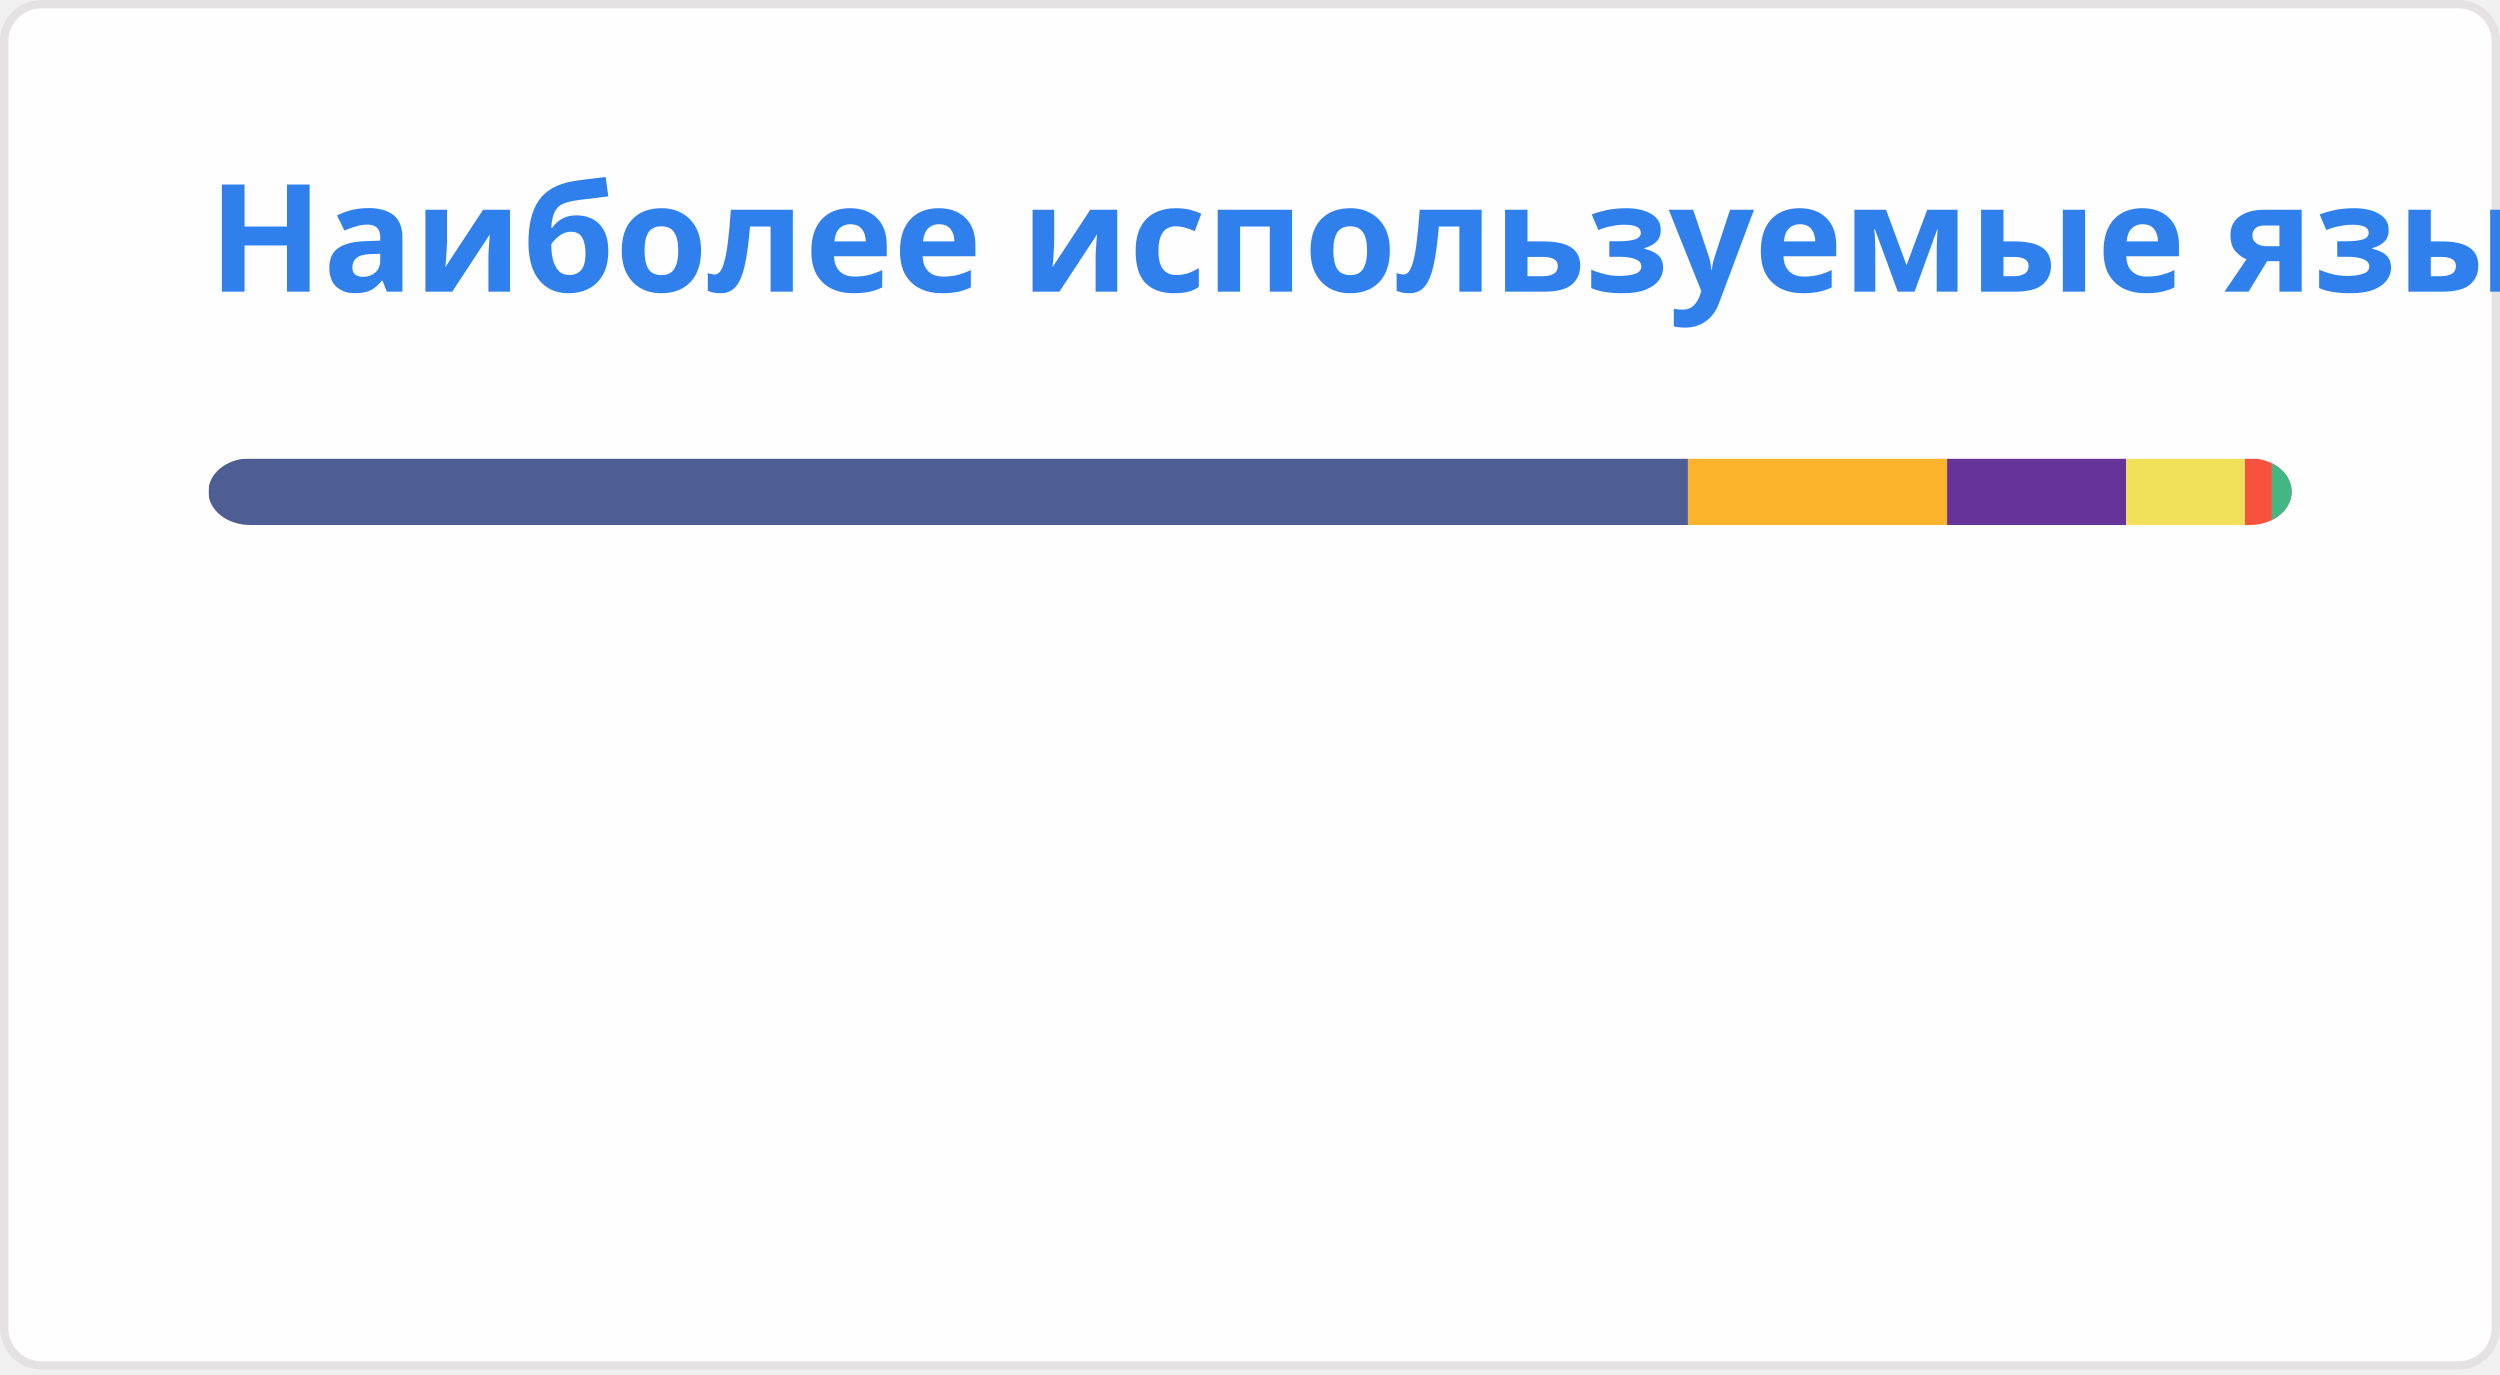
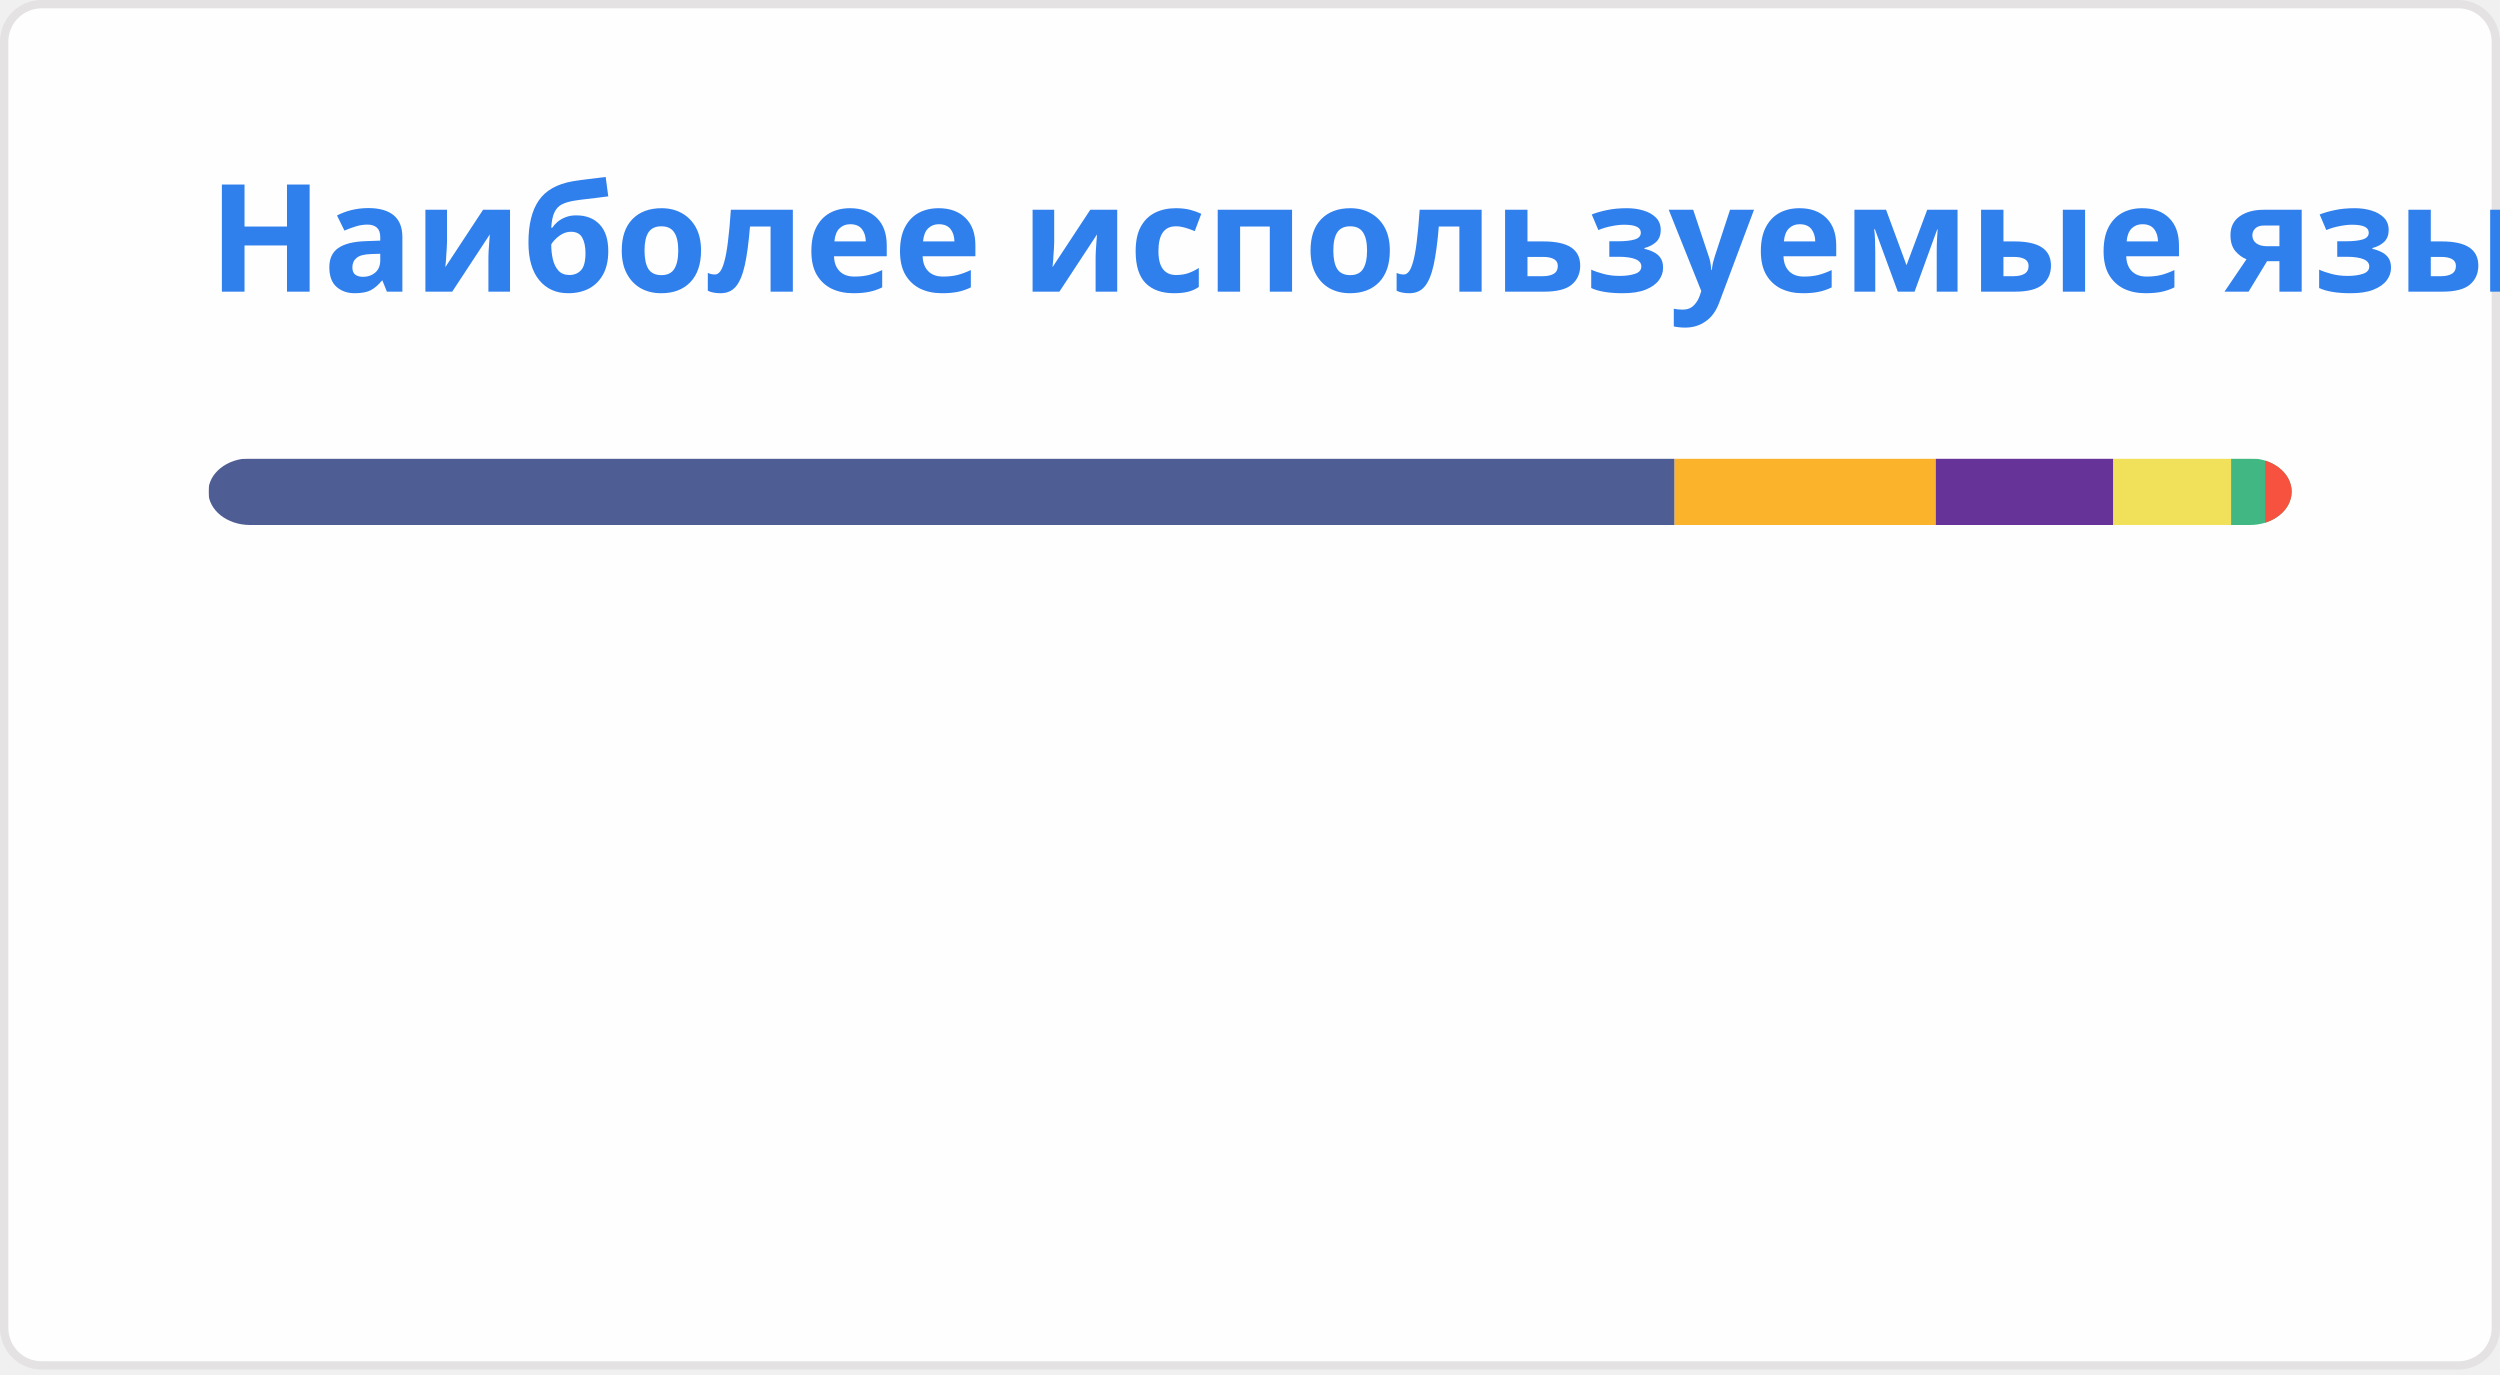
<svg xmlns="http://www.w3.org/2000/svg" width="300" height="165" viewBox="0 0 300 165" fill="none" role="img" aria-labelledby="descId">
  <style>
          .header {
            font: 600 18px 'Segoe UI', Ubuntu, Sans-Serif;
            fill: #2f80ed;
            animation: fadeInAnimation 0.8s ease-in-out forwards;
          }
          @supports(-moz-appearance: auto) {
            /* Selector detects Firefox */
            .header { font-size: 15.5px; }
          }
          
    @keyframes slideInAnimation {
      from {
        width: 0;
      }
      to {
        width: calc(100%-100px);
      }
    }
    @keyframes growWidthAnimation {
      from {
        width: 0;
      }
      to {
        width: 100%;
      }
    }
    .stat {
      font: 600 14px 'Segoe UI', Ubuntu, "Helvetica Neue", Sans-Serif; fill: #434d58;
    }
    @supports(-moz-appearance: auto) {
      /* Selector detects Firefox */
      .stat { font-size:12px; }
    }
    .bold { font-weight: 700 }
    .lang-name {
      font: 400 11px "Segoe UI", Ubuntu, Sans-Serif;
      fill: #434d58;
    }
    .stagger {
      opacity: 0;
      animation: fadeInAnimation 0.3s ease-in-out forwards;
    }
    #rect-mask rect{
      animation: slideInAnimation 1s ease-in-out forwards;
    }
    .lang-progress{
      animation: growWidthAnimation 0.6s ease-in-out forwards;
    }
    

          
      /* Animations */
      @keyframes scaleInAnimation {
        from {
          transform: translate(-5px, 5px) scale(0);
        }
        to {
          transform: translate(-5px, 5px) scale(1);
        }
      }
      @keyframes fadeInAnimation {
        from {
          opacity: 0;
        }
        to {
          opacity: 1;
        }
      }
    
          
        </style>
  <rect data-testid="card-bg" x="0.5" y="0.5" rx="4.5" height="99%" stroke="#e4e2e2" width="299" fill="#fffefe" stroke-opacity="1" />
  <g data-testid="card-title" transform="translate(25, 35)">
    <g transform="translate(0, 0)">
      <text x="0" y="0" class="header" data-testid="header">Наиболее используемые языки</text>
    </g>
  </g>
  <g data-testid="main-card-body" transform="translate(0, 55)">
    <svg data-testid="lang-items" x="25">
      <mask id="rect-mask">
        <rect x="0" y="0" width="250" height="8" fill="white" rx="5" />
      </mask>
-       <rect mask="url(#rect-mask)" data-testid="lang-progress" x="0" y="0" width="177.55" height="8" fill="#4F5D95" />
-       <rect mask="url(#rect-mask)" data-testid="lang-progress" x="177.55" y="0" width="31.1" height="8" fill="#fcb32c" />
-       <rect mask="url(#rect-mask)" data-testid="lang-progress" x="208.65" y="0" width="21.47" height="8" fill="#663399" />
-       <rect mask="url(#rect-mask)" data-testid="lang-progress" x="230.12" y="0" width="14.27" height="8" fill="#f1e05a" />
-       <rect mask="url(#rect-mask)" data-testid="lang-progress" x="244.39" y="0" width="13.21" height="8" fill="#f7523f" />
-       <rect mask="url(#rect-mask)" data-testid="lang-progress" x="247.6" y="0" width="12.41" height="8" fill="#41b883" />
+       <rect mask="url(#rect-mask)" data-testid="lang-progress" x="0" y="0" width="175.95" height="8" fill="#4F5D95" />
+       <rect mask="url(#rect-mask)" data-testid="lang-progress" x="175.95" y="0" width="31.34" height="8" fill="#fcb32c" />
+       <rect mask="url(#rect-mask)" data-testid="lang-progress" x="207.29" y="0" width="21.31" height="8" fill="#663399" />
+       <rect mask="url(#rect-mask)" data-testid="lang-progress" x="228.6" y="0" width="14.13" height="8" fill="#f1e05a" />
+       <rect mask="url(#rect-mask)" data-testid="lang-progress" x="242.73" y="0" width="14.09" height="8" fill="#41b883" />
+       <rect mask="url(#rect-mask)" data-testid="lang-progress" x="246.82" y="0" width="13.18" height="8" fill="#f7523f" />
      <g transform="translate(0, 25)">
        <g transform="translate(0, 0)">
          <g transform="translate(0, 0)">
            <g class="stagger" style="animation-delay: 450ms">
              <circle cx="5" cy="6" r="5" fill="#4F5D95" />
              <text data-testid="lang-name" x="15" y="10" class="lang-name">
-         PHP 71.02%
+         PHP 70.38%
      </text>
            </g>
          </g>
          <g transform="translate(0, 25)">
            <g class="stagger" style="animation-delay: 600ms">
              <circle cx="5" cy="6" r="5" fill="#fcb32c" />
              <text data-testid="lang-name" x="15" y="10" class="lang-name">
-         MDX 12.44%
+         MDX 12.54%
      </text>
            </g>
          </g>
          <g transform="translate(0, 50)">
            <g class="stagger" style="animation-delay: 750ms">
              <circle cx="5" cy="6" r="5" fill="#663399" />
              <text data-testid="lang-name" x="15" y="10" class="lang-name">
-         CSS 8.59%
+         CSS 8.52%
      </text>
            </g>
          </g>
        </g>
        <g transform="translate(150, 0)">
          <g transform="translate(0, 0)">
            <g class="stagger" style="animation-delay: 450ms">
              <circle cx="5" cy="6" r="5" fill="#f1e05a" />
              <text data-testid="lang-name" x="15" y="10" class="lang-name">
-         JavaScript 5.71%
+         JavaScript 5.65%
      </text>
            </g>
          </g>
          <g transform="translate(0, 25)">
            <g class="stagger" style="animation-delay: 600ms">
-               <circle cx="5" cy="6" r="5" fill="#f7523f" />
+               <circle cx="5" cy="6" r="5" fill="#41b883" />
              <text data-testid="lang-name" x="15" y="10" class="lang-name">
-         Blade 1.28%
+         Vue 1.64%
      </text>
            </g>
          </g>
          <g transform="translate(0, 50)">
            <g class="stagger" style="animation-delay: 750ms">
-               <circle cx="5" cy="6" r="5" fill="#41b883" />
+               <circle cx="5" cy="6" r="5" fill="#f7523f" />
              <text data-testid="lang-name" x="15" y="10" class="lang-name">
-         Vue 0.96%
+         Blade 1.27%
      </text>
            </g>
          </g>
        </g>
      </g>
    </svg>
  </g>
</svg>
